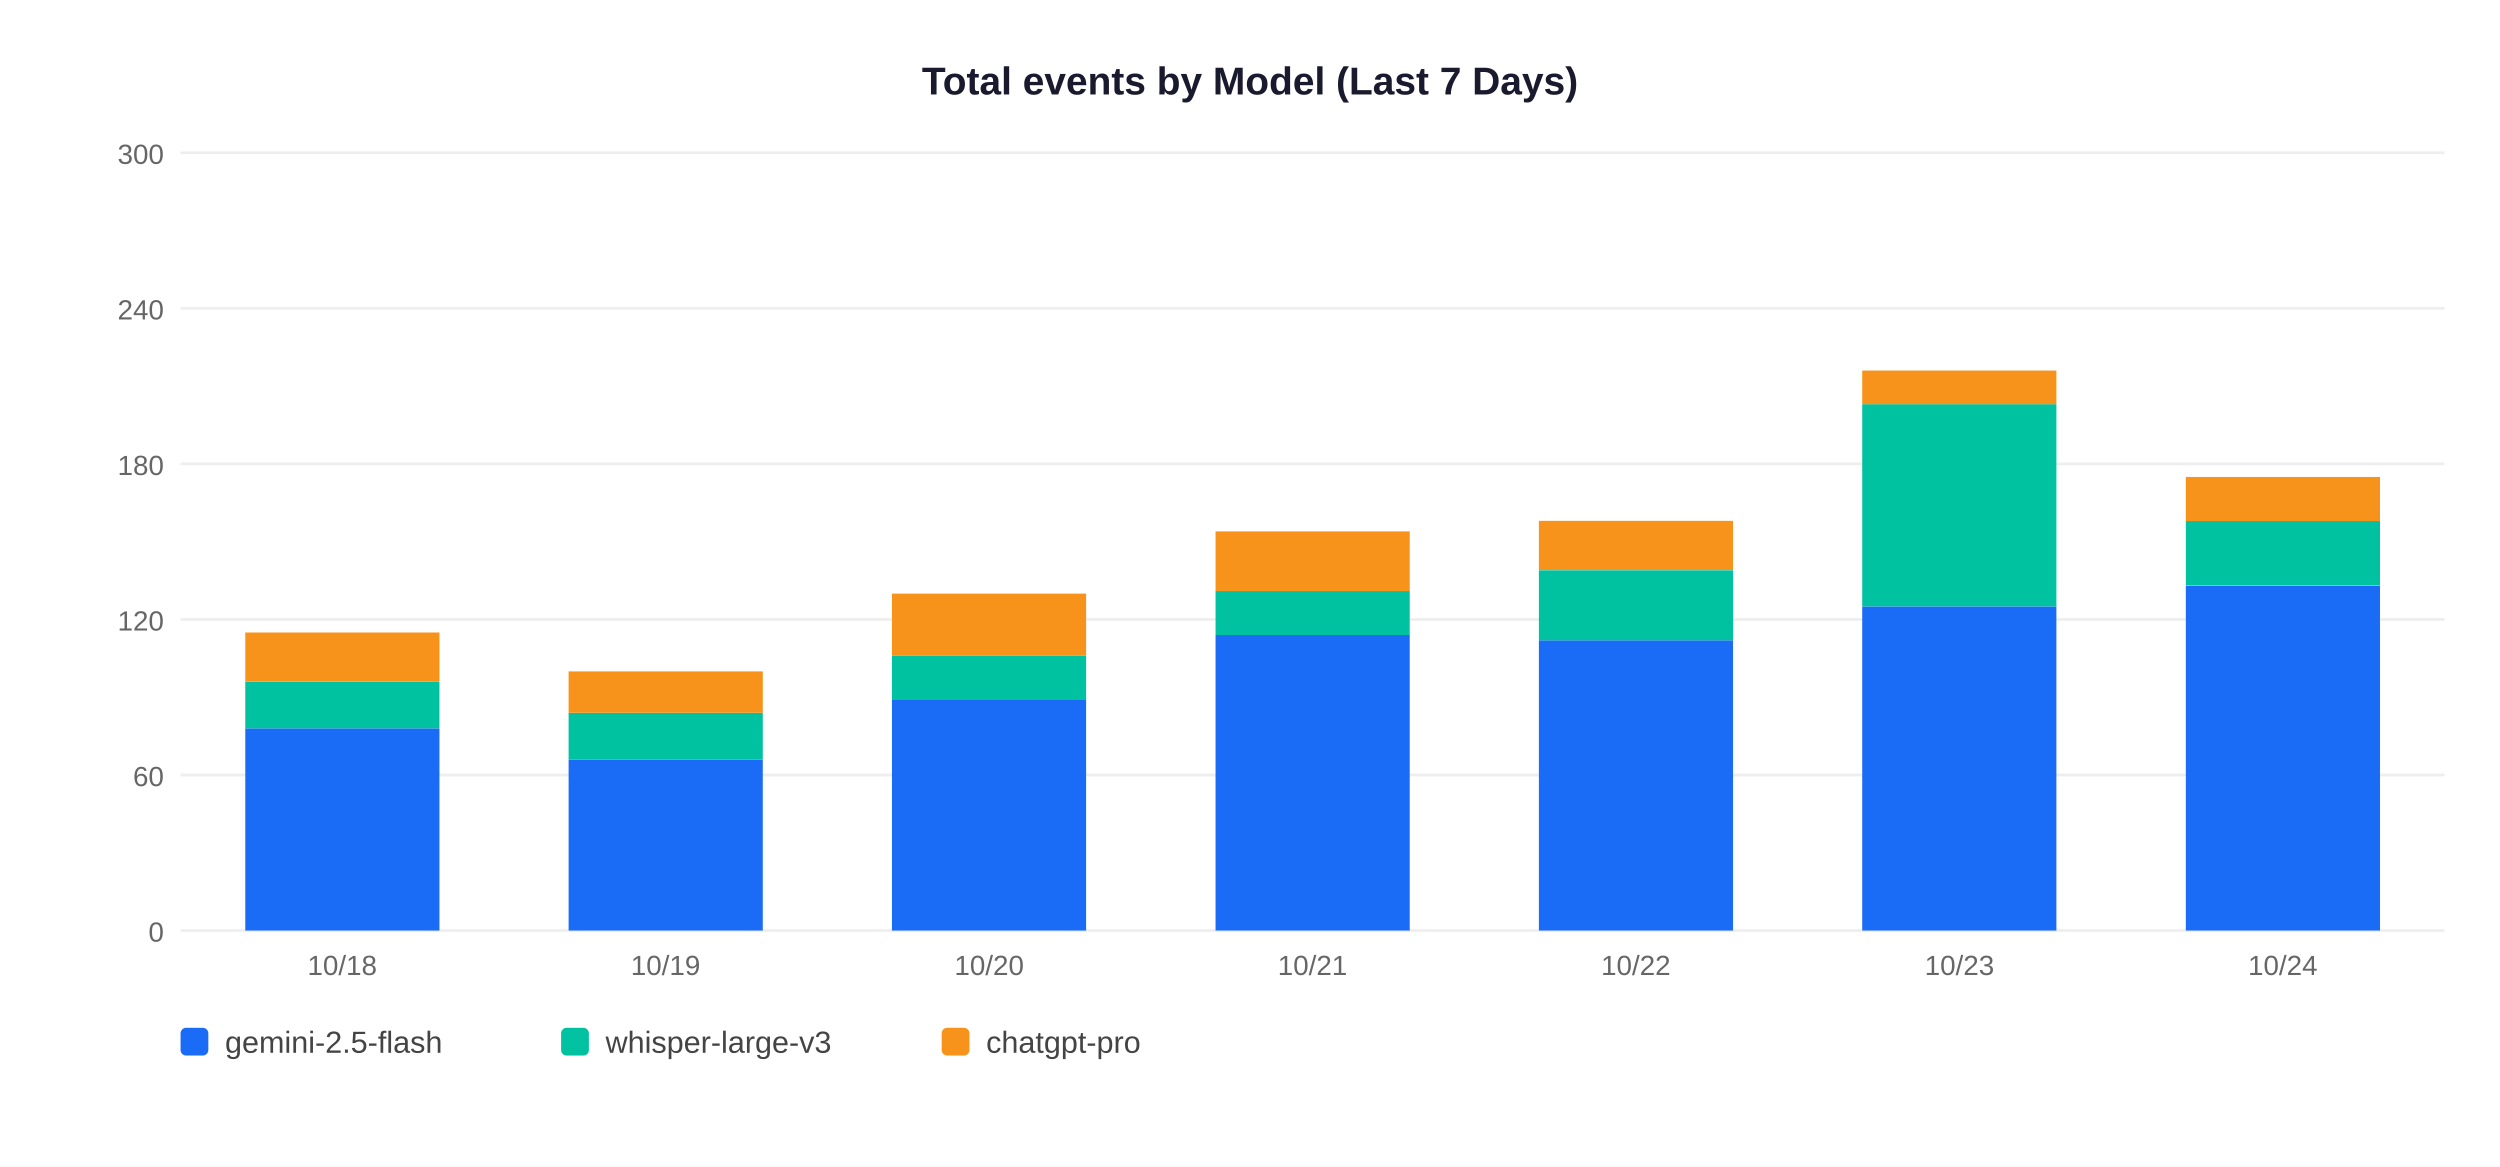
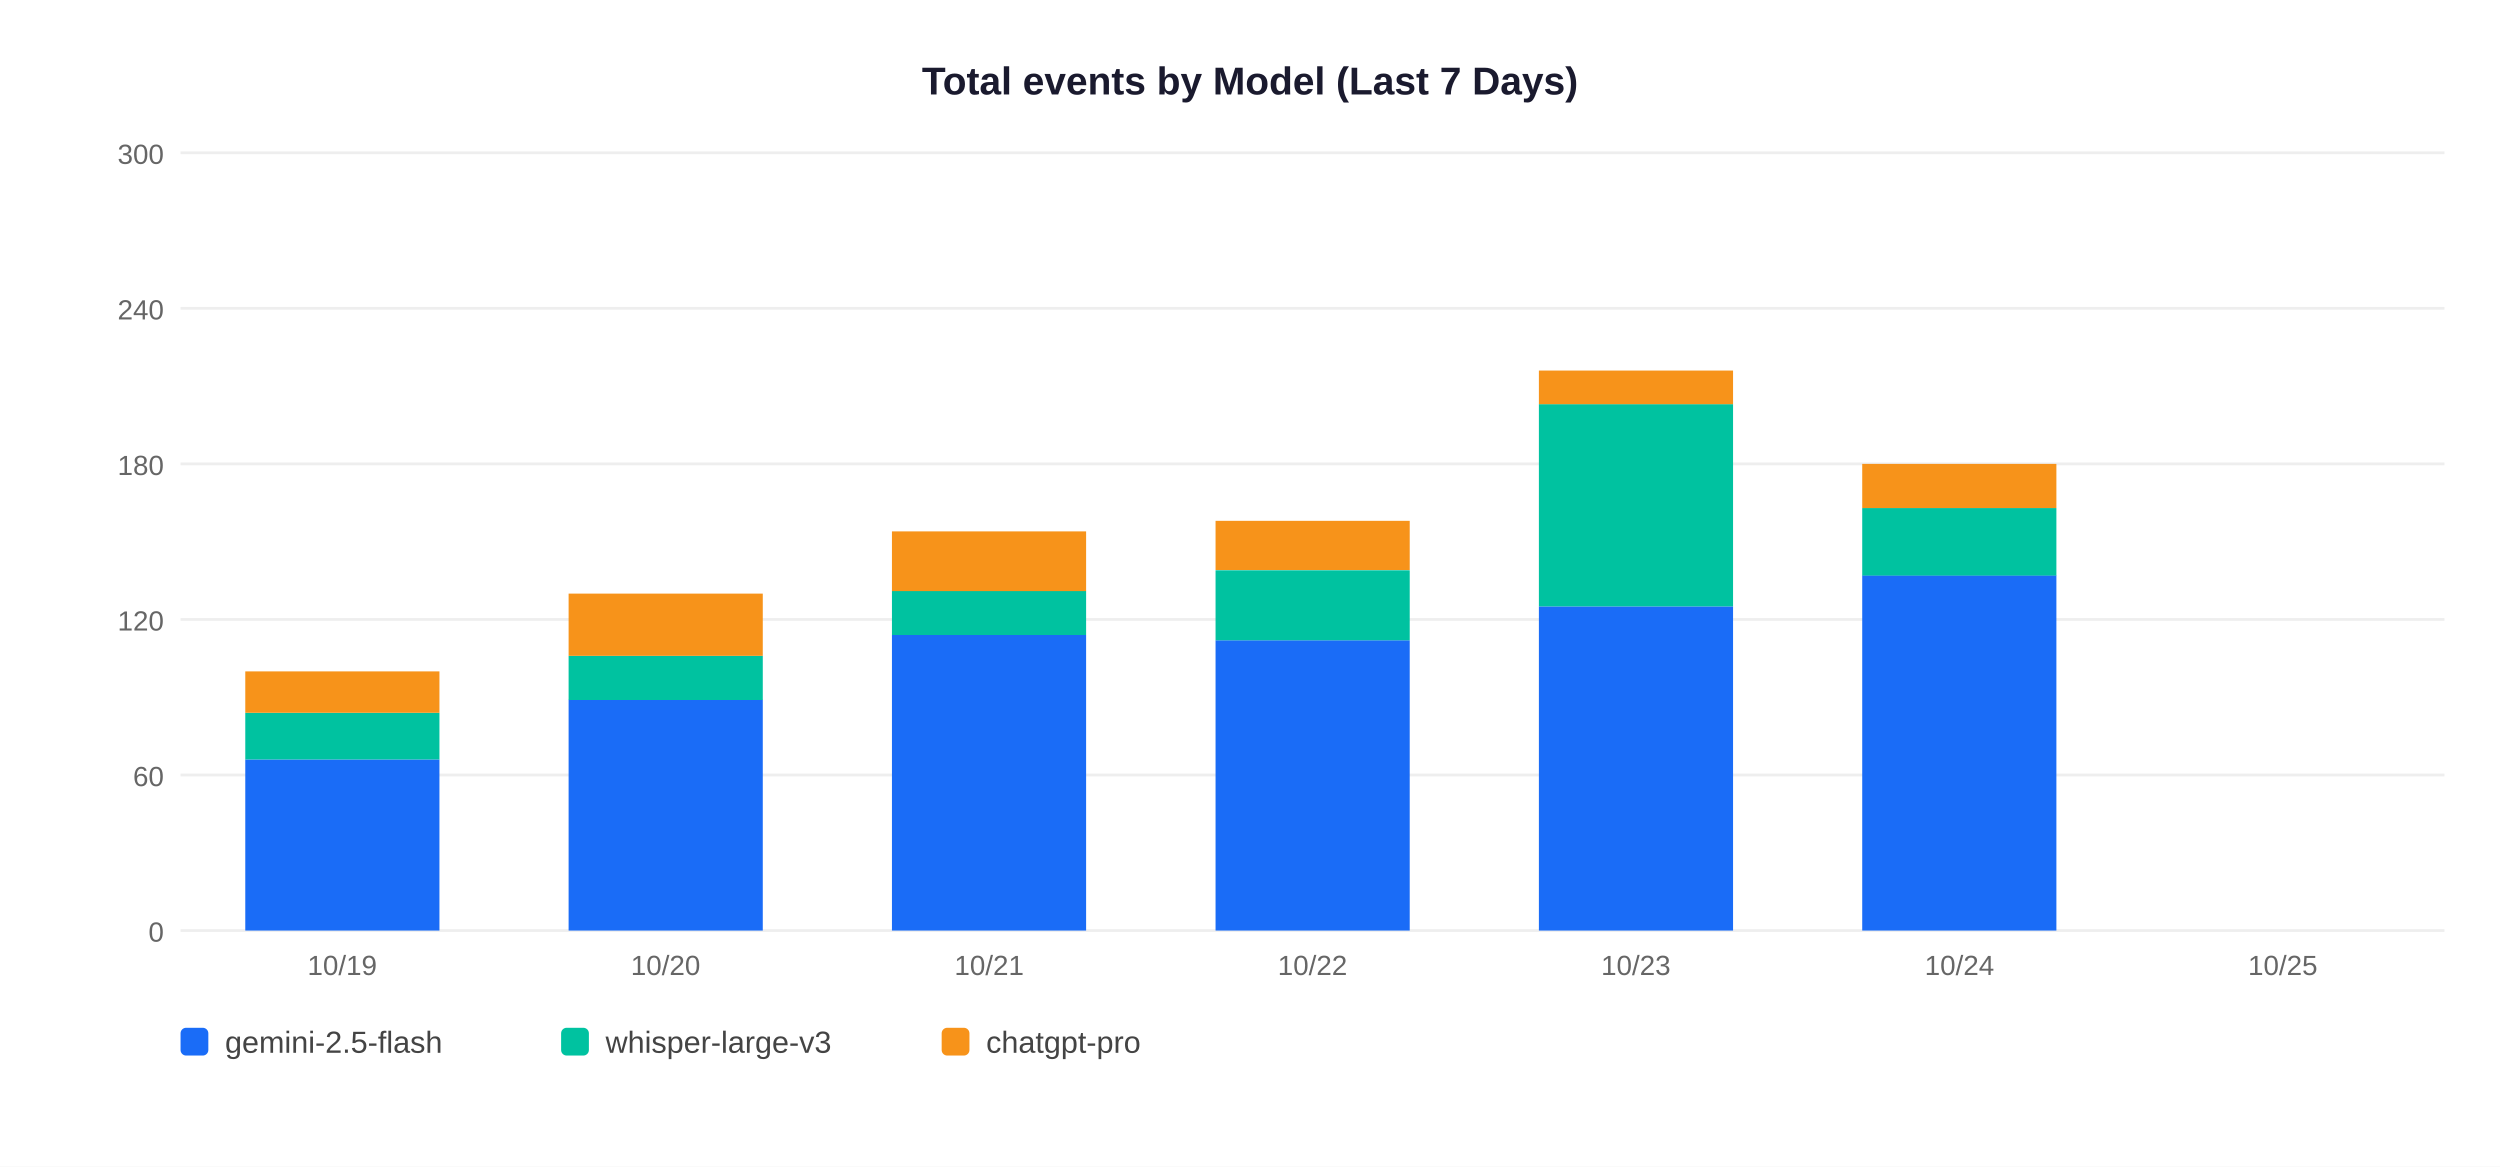
<svg xmlns="http://www.w3.org/2000/svg" width="900" height="420">
  <rect width="900" height="420" fill="white" />
  <text x="450" y="34" text-anchor="middle" font-size="14" font-weight="bold" font-family="Arial,sans-serif" fill="#1a1a2e">Total events by Model (Last 7 Days)</text>
  <line x1="65" y1="335" x2="880" y2="335" stroke="#EEEEEE" stroke-width="1" />
  <text x="59" y="339" text-anchor="end" font-size="10" font-family="Arial,sans-serif" fill="#666">0</text>
  <line x1="65" y1="279" x2="880" y2="279" stroke="#EEEEEE" stroke-width="1" />
  <text x="59" y="283" text-anchor="end" font-size="10" font-family="Arial,sans-serif" fill="#666">60</text>
  <line x1="65" y1="223" x2="880" y2="223" stroke="#EEEEEE" stroke-width="1" />
  <text x="59" y="227" text-anchor="end" font-size="10" font-family="Arial,sans-serif" fill="#666">120</text>
  <line x1="65" y1="167" x2="880" y2="167" stroke="#EEEEEE" stroke-width="1" />
  <text x="59" y="171" text-anchor="end" font-size="10" font-family="Arial,sans-serif" fill="#666">180</text>
  <line x1="65" y1="111" x2="880" y2="111" stroke="#EEEEEE" stroke-width="1" />
  <text x="59" y="115" text-anchor="end" font-size="10" font-family="Arial,sans-serif" fill="#666">240</text>
  <line x1="65" y1="55" x2="880" y2="55" stroke="#EEEEEE" stroke-width="1" />
  <text x="59" y="59" text-anchor="end" font-size="10" font-family="Arial,sans-serif" fill="#666">300</text>
-   <rect x="88.3" y="262.2" width="69.9" height="72.8" fill="#1A6CF7" />
-   <rect x="88.3" y="245.4" width="69.9" height="16.8" fill="#00C2A0" />
-   <rect x="88.3" y="227.7" width="69.9" height="17.7" fill="#F7931A" />
-   <text x="123.2" y="351" text-anchor="middle" font-size="10" font-family="Arial,sans-serif" fill="#666">10/18</text>
-   <rect x="204.7" y="273.4" width="69.9" height="61.6" fill="#1A6CF7" />
-   <rect x="204.7" y="256.6" width="69.9" height="16.8" fill="#00C2A0" />
-   <rect x="204.7" y="241.7" width="69.9" height="14.9" fill="#F7931A" />
-   <text x="239.6" y="351" text-anchor="middle" font-size="10" font-family="Arial,sans-serif" fill="#666">10/19</text>
-   <rect x="321.1" y="251.9" width="69.9" height="83.1" fill="#1A6CF7" />
-   <rect x="321.1" y="236.1" width="69.9" height="15.9" fill="#00C2A0" />
-   <rect x="321.1" y="213.7" width="69.9" height="22.4" fill="#F7931A" />
-   <text x="356.1" y="351" text-anchor="middle" font-size="10" font-family="Arial,sans-serif" fill="#666">10/20</text>
-   <rect x="437.6" y="228.6" width="69.9" height="106.4" fill="#1A6CF7" />
-   <rect x="437.6" y="212.7" width="69.9" height="15.9" fill="#00C2A0" />
-   <rect x="437.6" y="191.3" width="69.9" height="21.5" fill="#F7931A" />
-   <text x="472.5" y="351" text-anchor="middle" font-size="10" font-family="Arial,sans-serif" fill="#666">10/21</text>
-   <rect x="554.0" y="230.5" width="69.9" height="104.5" fill="#1A6CF7" />
-   <rect x="554.0" y="205.3" width="69.9" height="25.2" fill="#00C2A0" />
-   <rect x="554.0" y="187.5" width="69.9" height="17.7" fill="#F7931A" />
-   <text x="588.9" y="351" text-anchor="middle" font-size="10" font-family="Arial,sans-serif" fill="#666">10/22</text>
-   <rect x="670.4" y="218.3" width="69.9" height="116.7" fill="#1A6CF7" />
-   <rect x="670.4" y="145.5" width="69.9" height="72.8" fill="#00C2A0" />
-   <rect x="670.4" y="133.4" width="69.9" height="12.1" fill="#F7931A" />
-   <text x="705.4" y="351" text-anchor="middle" font-size="10" font-family="Arial,sans-serif" fill="#666">10/23</text>
-   <rect x="786.9" y="210.9" width="69.9" height="124.1" fill="#1A6CF7" />
-   <rect x="786.9" y="187.5" width="69.9" height="23.3" fill="#00C2A0" />
-   <rect x="786.9" y="171.7" width="69.9" height="15.9" fill="#F7931A" />
-   <text x="821.8" y="351" text-anchor="middle" font-size="10" font-family="Arial,sans-serif" fill="#666">10/24</text>
+   <rect x="88.3" y="273.4" width="69.9" height="61.6" fill="#1A6CF7" />
+   <rect x="88.3" y="256.6" width="69.9" height="16.8" fill="#00C2A0" />
+   <rect x="88.3" y="241.7" width="69.9" height="14.9" fill="#F7931A" />
+   <text x="123.2" y="351" text-anchor="middle" font-size="10" font-family="Arial,sans-serif" fill="#666">10/19</text>
+   <rect x="204.7" y="251.9" width="69.9" height="83.1" fill="#1A6CF7" />
+   <rect x="204.7" y="236.1" width="69.9" height="15.9" fill="#00C2A0" />
+   <rect x="204.7" y="213.7" width="69.9" height="22.4" fill="#F7931A" />
+   <text x="239.6" y="351" text-anchor="middle" font-size="10" font-family="Arial,sans-serif" fill="#666">10/20</text>
+   <rect x="321.1" y="228.6" width="69.9" height="106.4" fill="#1A6CF7" />
+   <rect x="321.1" y="212.7" width="69.9" height="15.9" fill="#00C2A0" />
+   <rect x="321.1" y="191.3" width="69.9" height="21.5" fill="#F7931A" />
+   <text x="356.1" y="351" text-anchor="middle" font-size="10" font-family="Arial,sans-serif" fill="#666">10/21</text>
+   <rect x="437.6" y="230.5" width="69.9" height="104.5" fill="#1A6CF7" />
+   <rect x="437.6" y="205.3" width="69.9" height="25.2" fill="#00C2A0" />
+   <rect x="437.6" y="187.5" width="69.9" height="17.7" fill="#F7931A" />
+   <text x="472.5" y="351" text-anchor="middle" font-size="10" font-family="Arial,sans-serif" fill="#666">10/22</text>
+   <rect x="554.0" y="218.3" width="69.9" height="116.7" fill="#1A6CF7" />
+   <rect x="554.0" y="145.5" width="69.9" height="72.8" fill="#00C2A0" />
+   <rect x="554.0" y="133.4" width="69.9" height="12.1" fill="#F7931A" />
+   <text x="588.9" y="351" text-anchor="middle" font-size="10" font-family="Arial,sans-serif" fill="#666">10/23</text>
+   <rect x="670.4" y="207.1" width="69.9" height="127.9" fill="#1A6CF7" />
+   <rect x="670.4" y="182.9" width="69.9" height="24.3" fill="#00C2A0" />
+   <rect x="670.4" y="167.0" width="69.9" height="15.9" fill="#F7931A" />
+   <text x="705.4" y="351" text-anchor="middle" font-size="10" font-family="Arial,sans-serif" fill="#666">10/24</text>
+   <text x="821.8" y="351" text-anchor="middle" font-size="10" font-family="Arial,sans-serif" fill="#666">10/25</text>
  <rect x="65" y="370" width="10" height="10" rx="2" fill="#1A6CF7" />
  <text x="81" y="379" font-size="11" font-family="Arial,sans-serif" fill="#444">gemini-2.5-flash</text>
  <rect x="202" y="370" width="10" height="10" rx="2" fill="#00C2A0" />
  <text x="218" y="379" font-size="11" font-family="Arial,sans-serif" fill="#444">whisper-large-v3</text>
  <rect x="339" y="370" width="10" height="10" rx="2" fill="#F7931A" />
  <text x="355" y="379" font-size="11" font-family="Arial,sans-serif" fill="#444">chatgpt-pro</text>
</svg>
